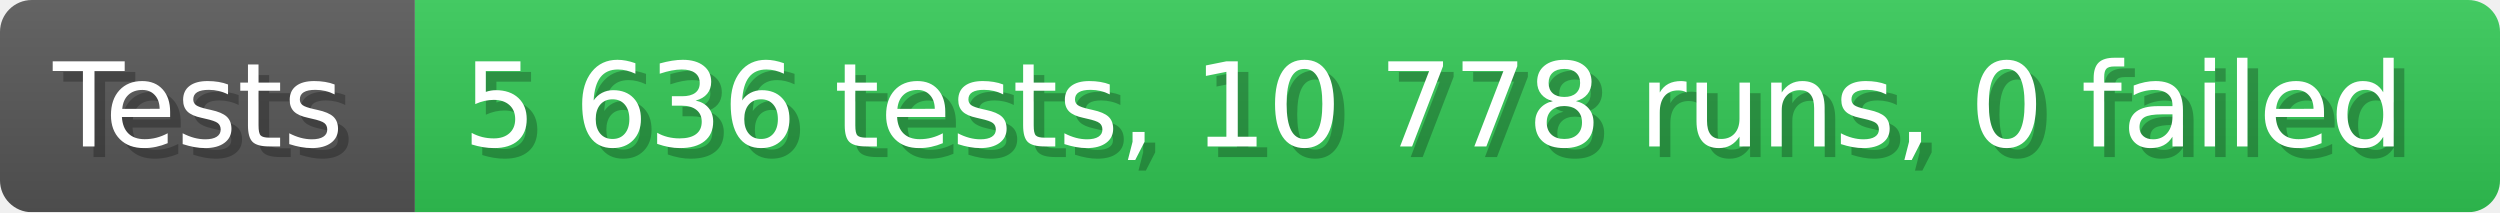
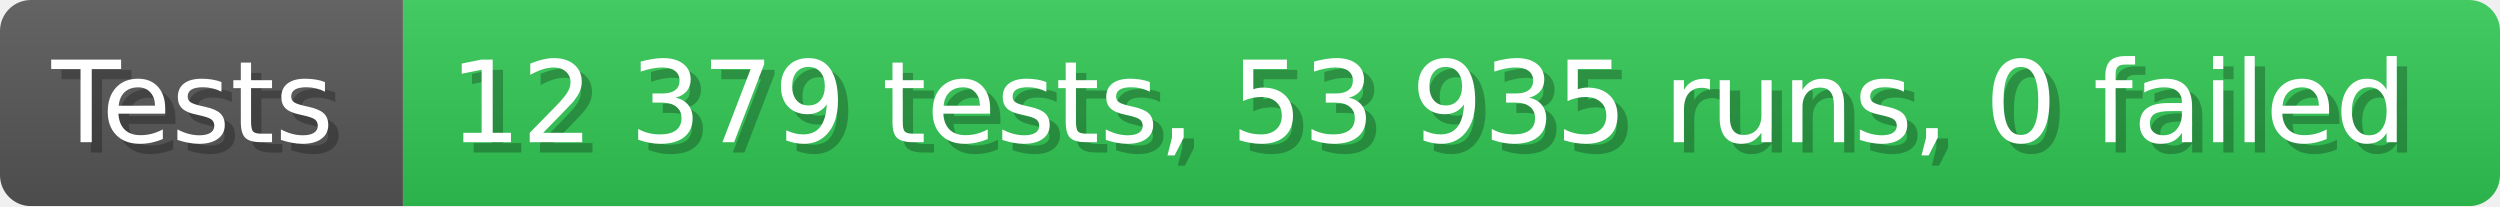
- <svg xmlns="http://www.w3.org/2000/svg" width="235.6" height="20" viewBox="0 0 2356 200" role="img" aria-label="Tests: 5 636 tests, 10 778 runs, 0 failed">
+ <svg xmlns="http://www.w3.org/2000/svg" width="242.6" height="20" viewBox="0 0 2426 200" role="img" aria-label="Tests: 12 379 tests, 53 935 runs, 0 failed">
  <linearGradient id="a" x2="0" y2="100%">
    <stop offset="0" stop-opacity=".1" stop-color="#EEE" />
    <stop offset="1" stop-opacity=".1" />
  </linearGradient>
  <mask id="m">
-     <rect width="2356" height="200" rx="30" fill="#FFF" />
+     <rect width="2426" height="200" rx="30" fill="#FFF" />
  </mask>
  <g mask="url(#m)">
    <rect width="391" height="200" fill="#555" />
-     <rect width="1965" height="200" fill="#31c653" x="391" />
-     <rect width="2356" height="200" fill="url(#a)" />
+     <rect width="2035" height="200" fill="#31c653" x="391" />
+     <rect width="2426" height="200" fill="url(#a)" />
  </g>
  <g aria-hidden="true" fill="#fff" text-anchor="start" font-family="Verdana,DejaVu Sans,sans-serif" font-size="110">
    <text x="60" y="148" textLength="291" fill="#000" opacity="0.25">Tests</text>
    <text x="50" y="138" textLength="291">Tests</text>
-     <text x="446" y="148" textLength="1865" fill="#000" opacity="0.25">5 636 tests, 10 778 runs, 0 failed</text>
-     <text x="436" y="138" textLength="1865">5 636 tests, 10 778 runs, 0 failed</text>
+     <text x="446" y="148" textLength="1935" fill="#000" opacity="0.25">12 379 tests, 53 935 runs, 0 failed</text>
+     <text x="436" y="138" textLength="1935">12 379 tests, 53 935 runs, 0 failed</text>
  </g>
</svg>
